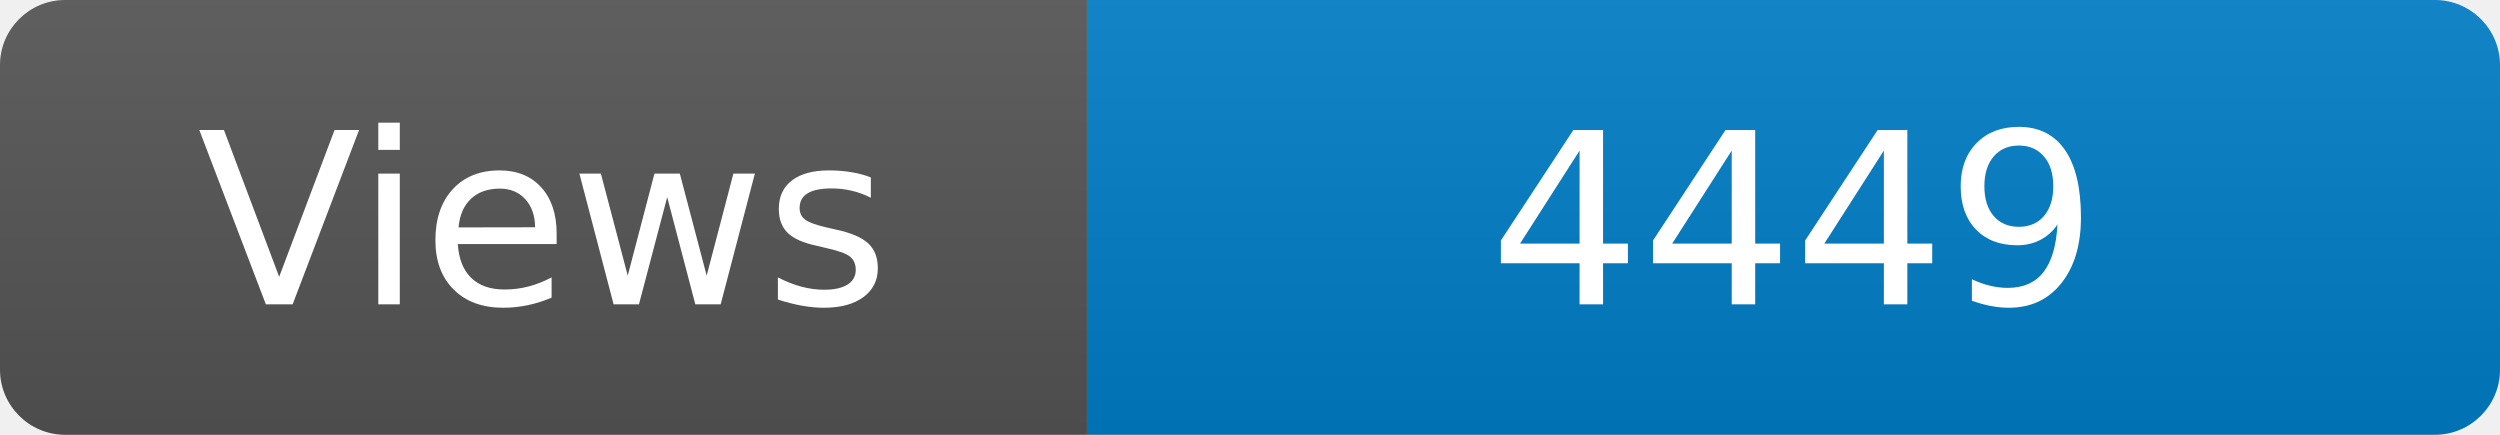
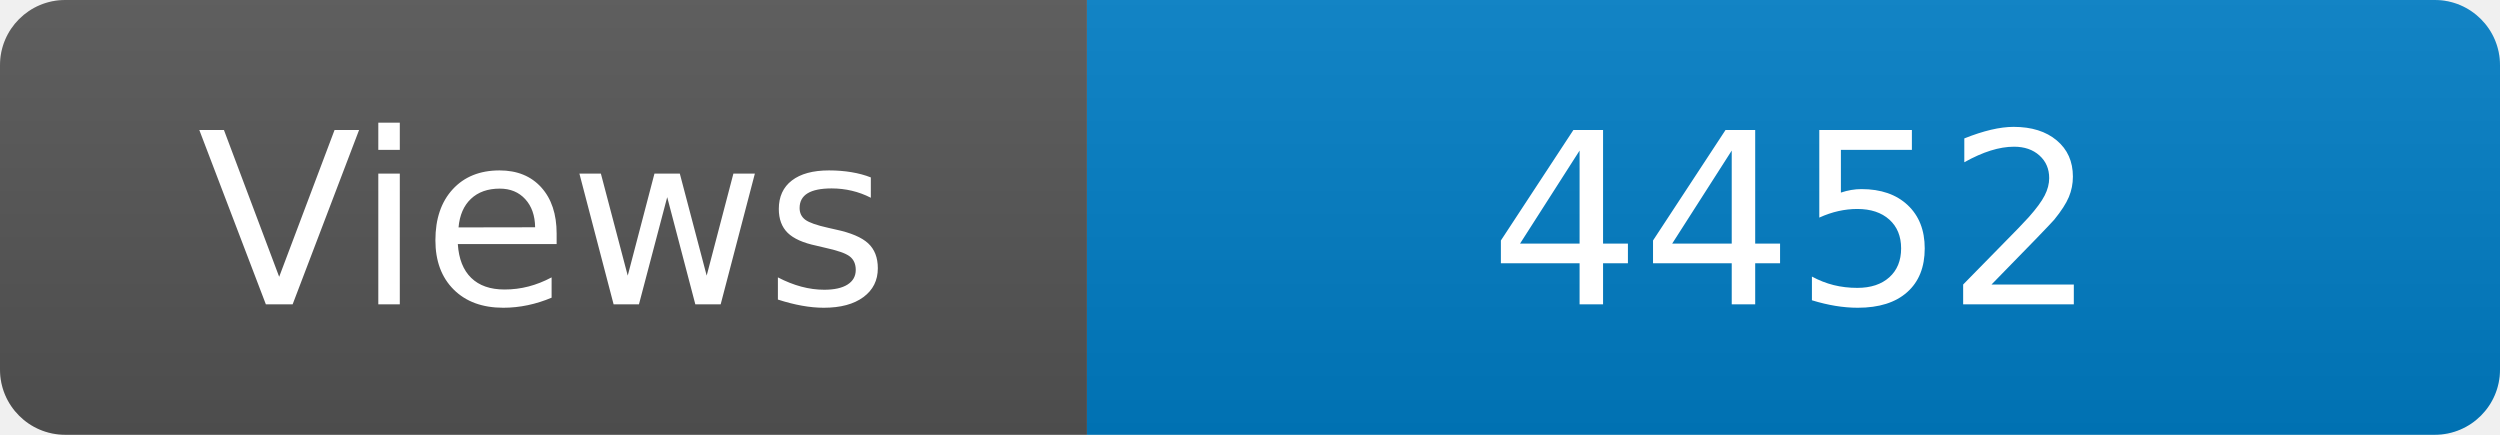
<svg xmlns="http://www.w3.org/2000/svg" width="115" height="20" role="img" aria-label="Maintained?: yes">
  <linearGradient id="s" x2="0" y2="100%">
    <stop offset="0" stop-color="#bbb" stop-opacity=".1" />
    <stop offset="1" stop-opacity=".1" />
  </linearGradient>
  <clipPath id="r">
    <rect width="115" height="20" rx="3" fill="#fff" />
  </clipPath>
  <g clip-path="url(#r)">
    <rect width="50" height="20" fill="#555" />
    <rect x="50" width="160" height="20" fill="#007ec6" />
    <rect width="115" height="20" fill="url(#s)" />
  </g>
  <g fill="#fff" text-anchor="middle" font-family="Verdana,Geneva,DejaVu Sans,sans-serif" font-size="110">
    <text x="250" y="140" transform="scale(.1)" fill="#fff">Views</text>
-     <text x="825" y="140" transform="scale(.1)" fill="#fff">4449</text>
+     <text x="825" y="140" transform="scale(.1)" fill="#fff">4452</text>
  </g>
</svg>
